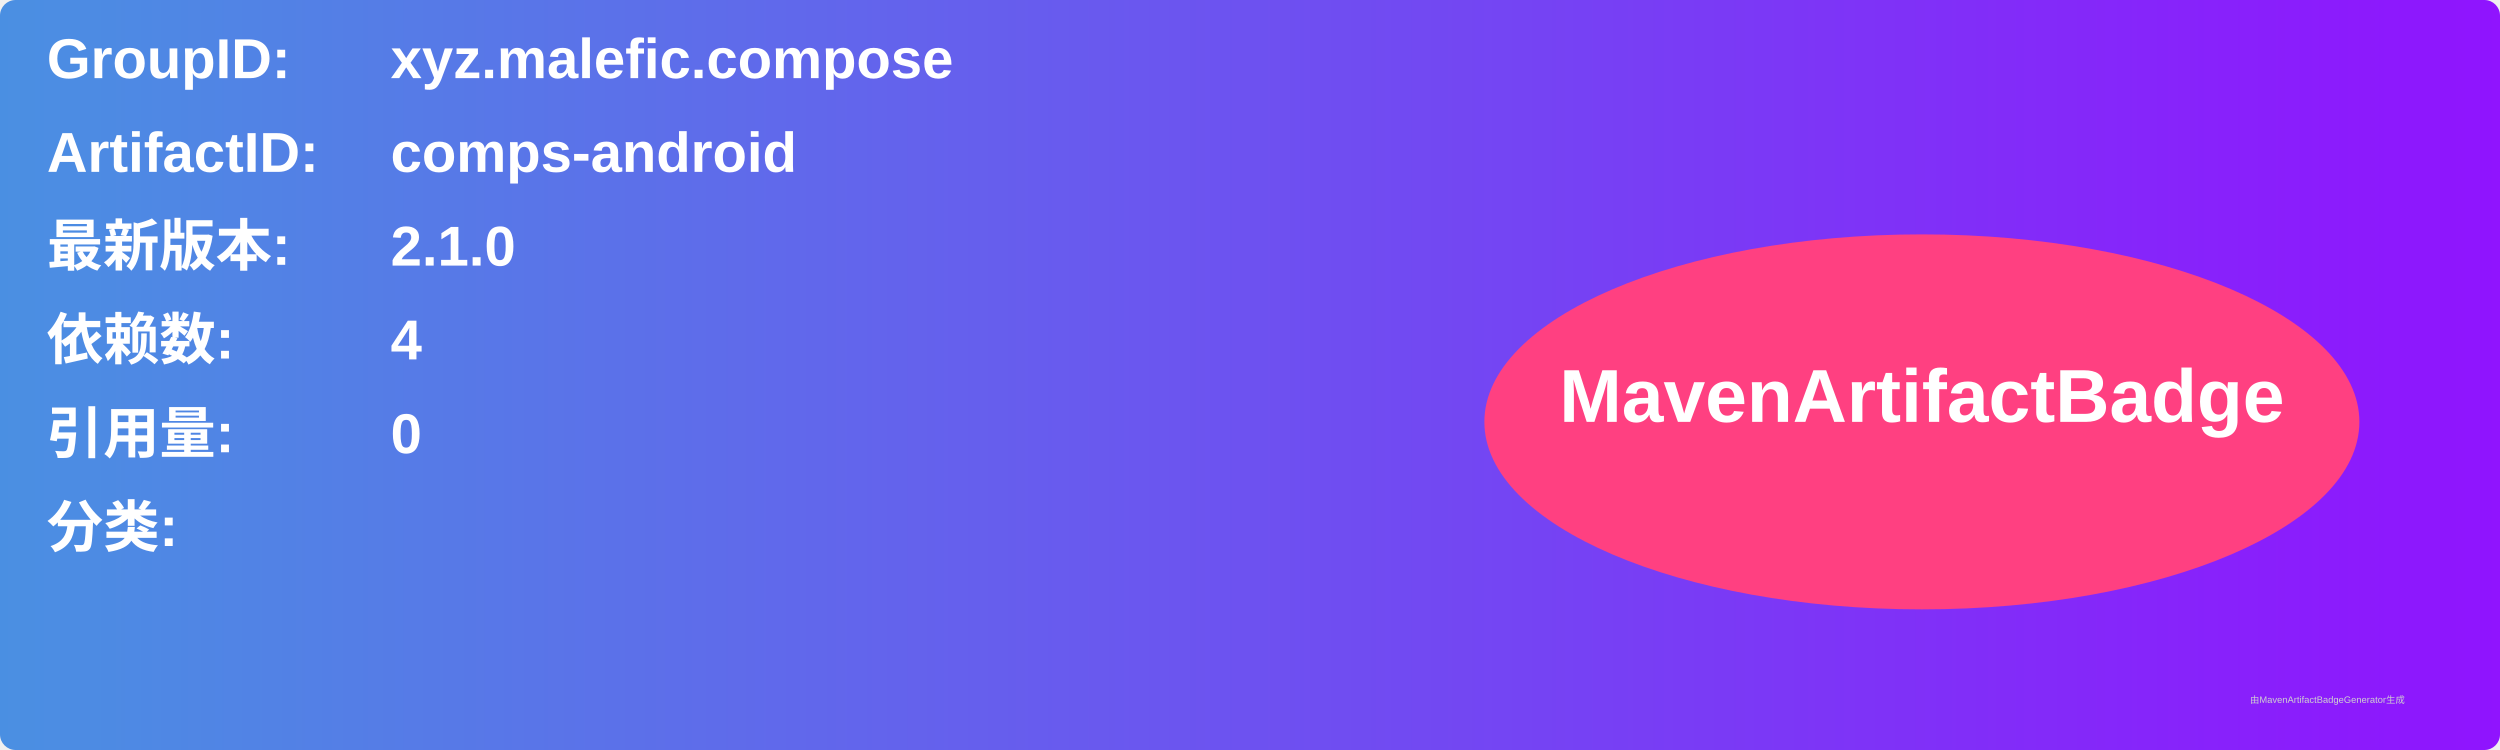
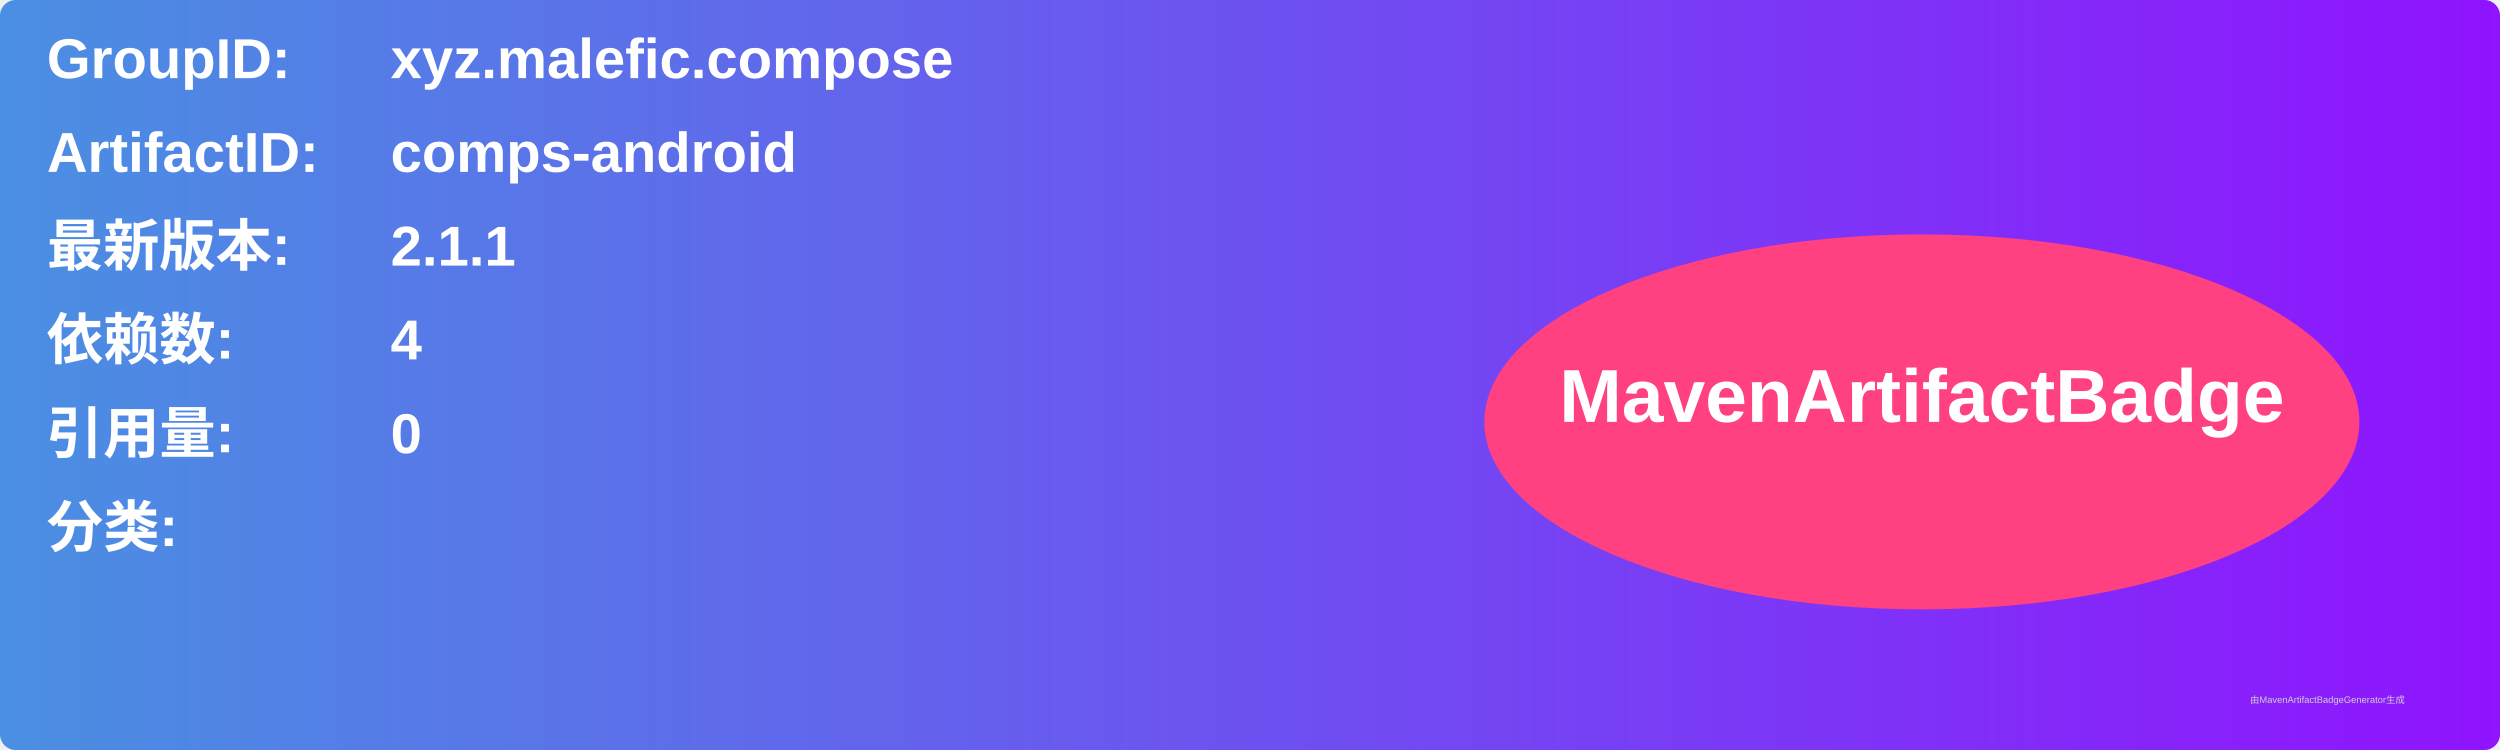
<svg xmlns="http://www.w3.org/2000/svg" width="800" height="240" viewBox="0 0 800 240">
  <linearGradient id="grad" x1="0%" y1="0%" x2="100%" y2="0%">
    <stop offset="0%" stop-color="#4a90e2" />
    <stop offset="100%" stop-color="#9013fe" />
  </linearGradient>
  <rect width="100%" height="100%" rx="5" ry="5" fill="url(#grad)" />
  <g transform="translate(15, 15)">
    <text x="0" y="10" font-family="Arial" font-size="18" fill="white" font-weight="bold" width="260">GroupID:</text>
    <text x="110" y="10" font-family="Arial" font-size="18" fill="white" font-weight="bold" width="460">xyz.malefic.compose</text>
    <text x="0" y="40" font-family="Arial" font-size="18" fill="white" font-weight="bold" width="260">ArtifactID:</text>
    <text x="110" y="40" font-family="Arial" font-size="18" fill="white" font-weight="bold" width="460">comps-android</text>
    <text x="0" y="70" font-family="Arial" font-size="18" fill="white" font-weight="bold">最新版本:</text>
    <text x="110" y="70" font-family="Arial" font-size="18" fill="white" font-weight="bold">
-       <tspan font-weight="bold">2.1.0</tspan>
+       <tspan font-weight="bold">2.1.1</tspan>
    </text>
    <text x="0" y="100" font-family="Arial" font-size="18" fill="white" font-weight="bold">依赖数: </text>
    <text x="110" y="100" font-family="Arial" font-size="18" fill="white">
      <tspan font-weight="bold">4</tspan>
    </text>
    <text x="0" y="130" font-family="Arial" font-size="18" fill="white" font-weight="bold">引用量: </text>
    <text x="110" y="130" font-family="Arial" font-size="18" fill="white">
      <tspan font-weight="bold">0</tspan>
    </text>
    <text x="0" y="160" font-family="Arial" font-size="18" fill="white" font-weight="bold">分类:</text>
    <text x="10" y="190" font-family="Arial" font-size="10" fill="white">
      <tspan font-weight="bold" />
    </text>
    <ellipse cx="600" cy="120" rx="140" ry="60" fill="#ff4081" />
    <text x="600" y="120" text-anchor="middle" font-family="Arial" font-size="24" fill="white" font-weight="bold">MavenArtifactBadge</text>
  </g>
  <text x="720" y="225" font-family="Arial" font-size="3" fill="#d0d0d0">由MavenArtifactBadgeGenerator生成</text>
</svg>
